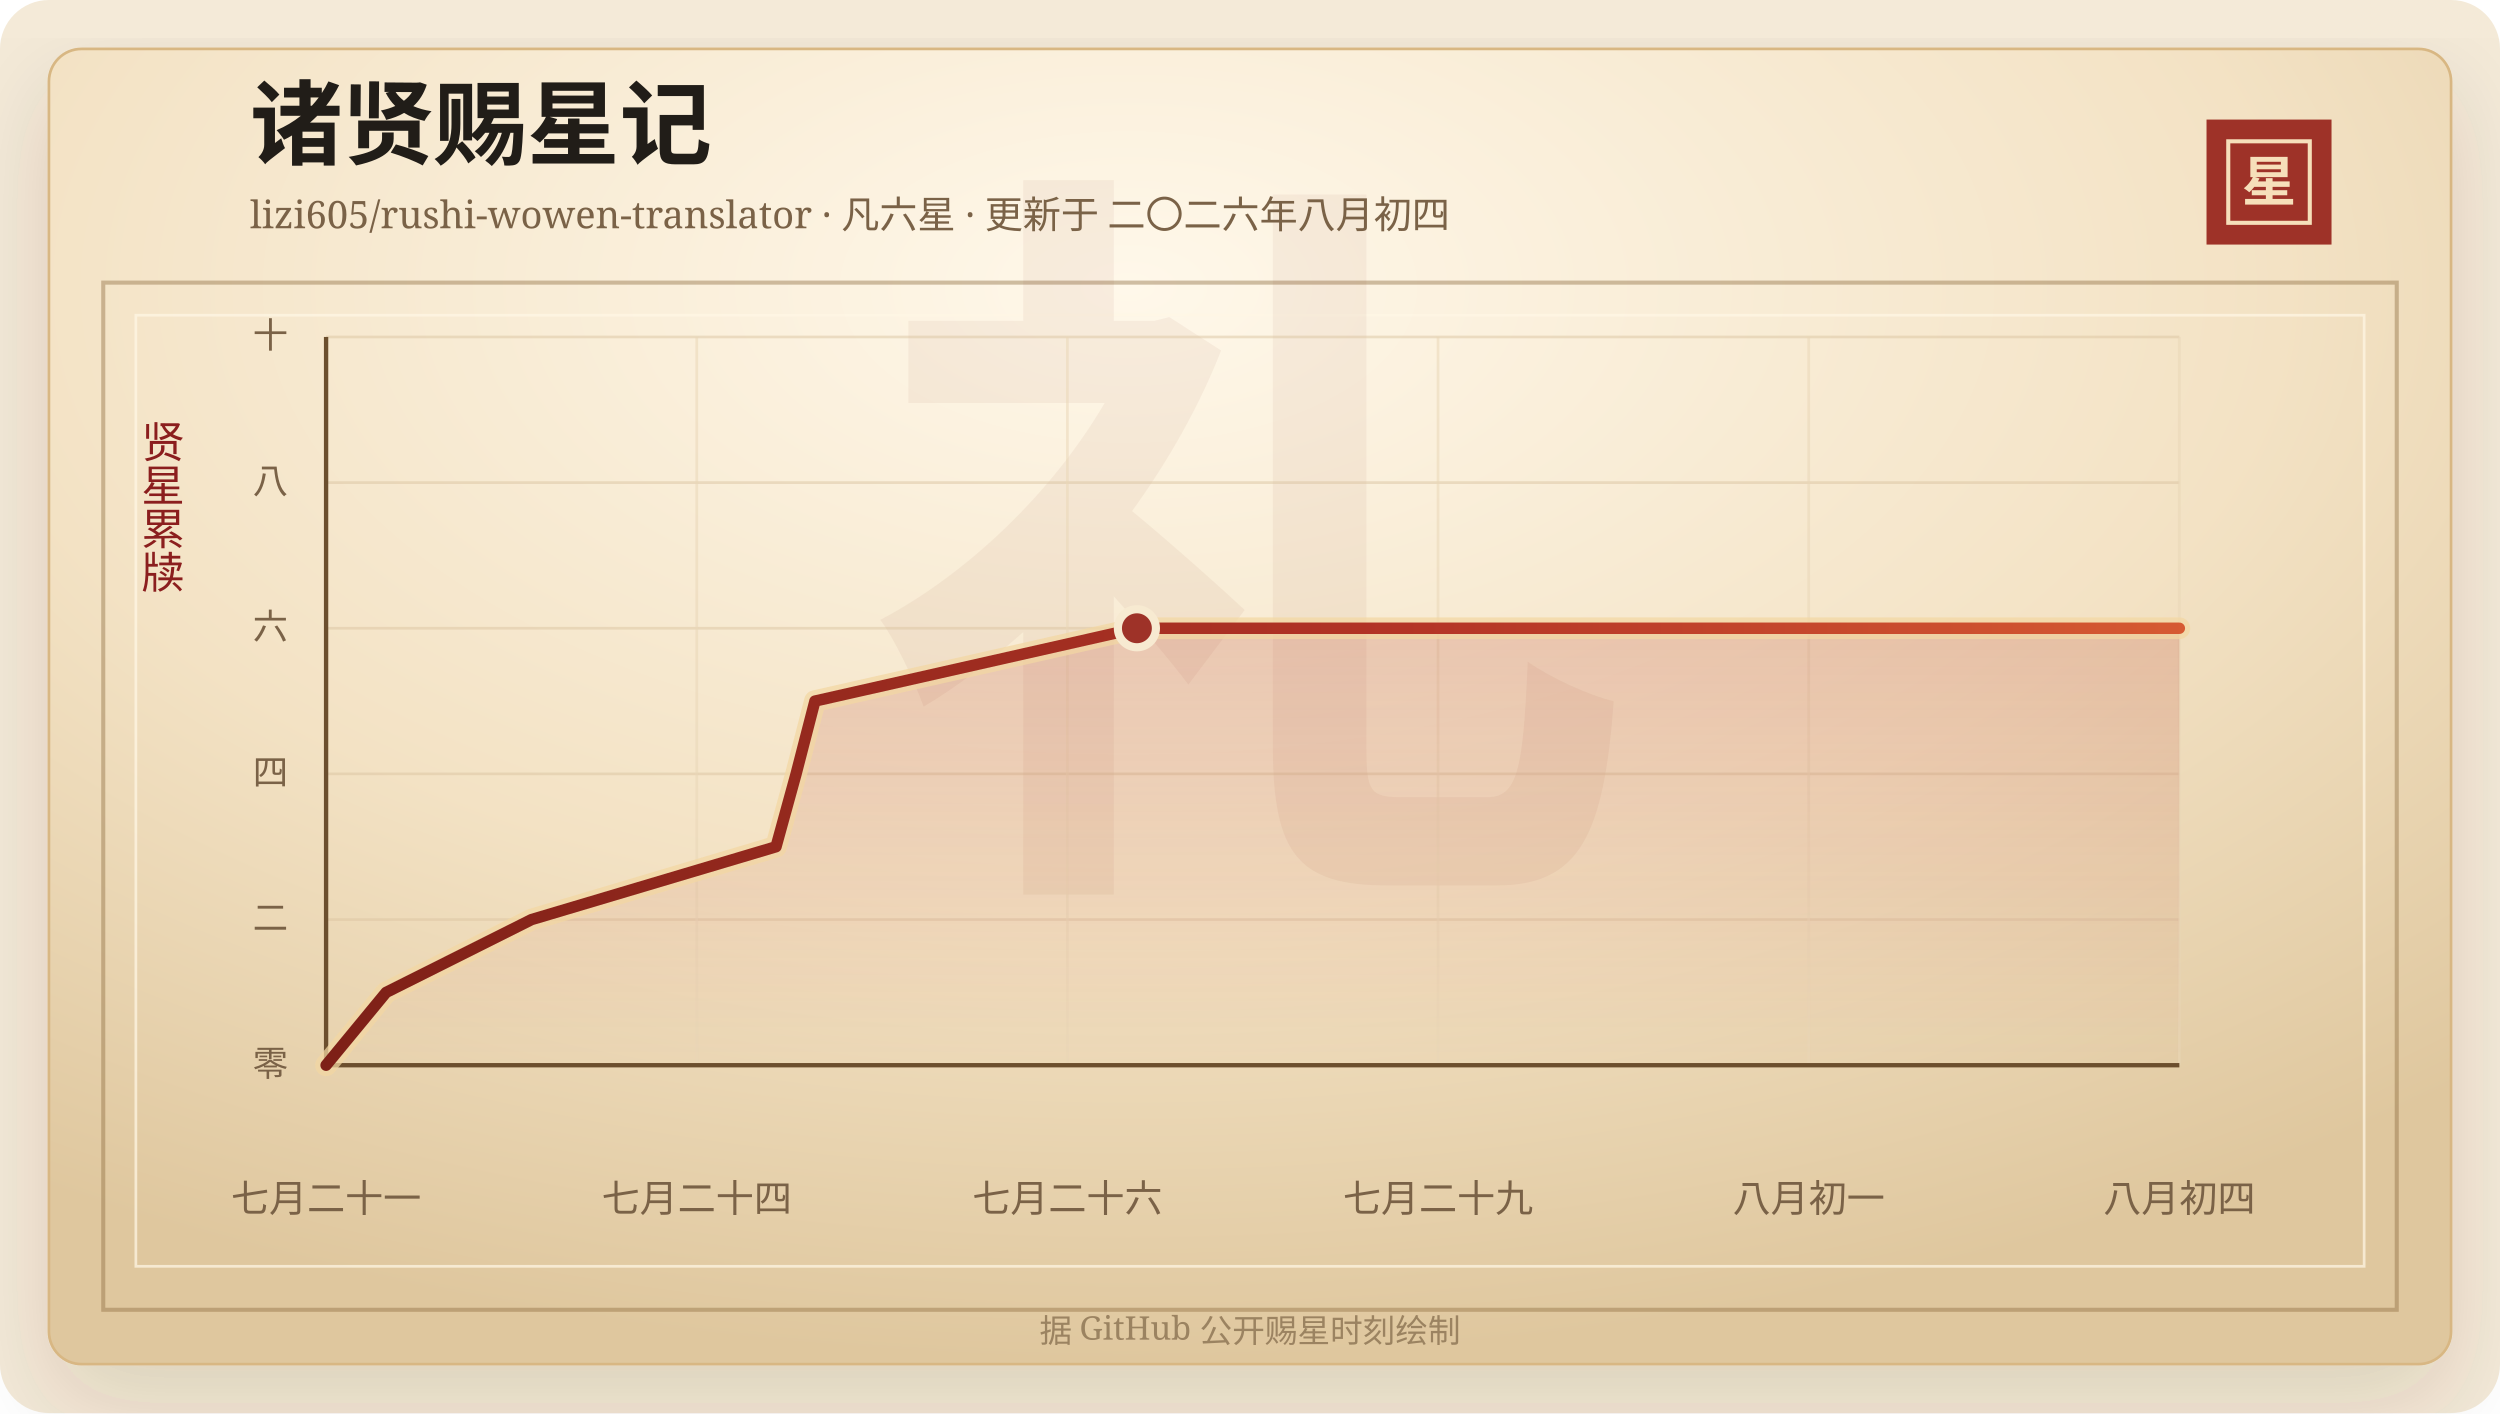
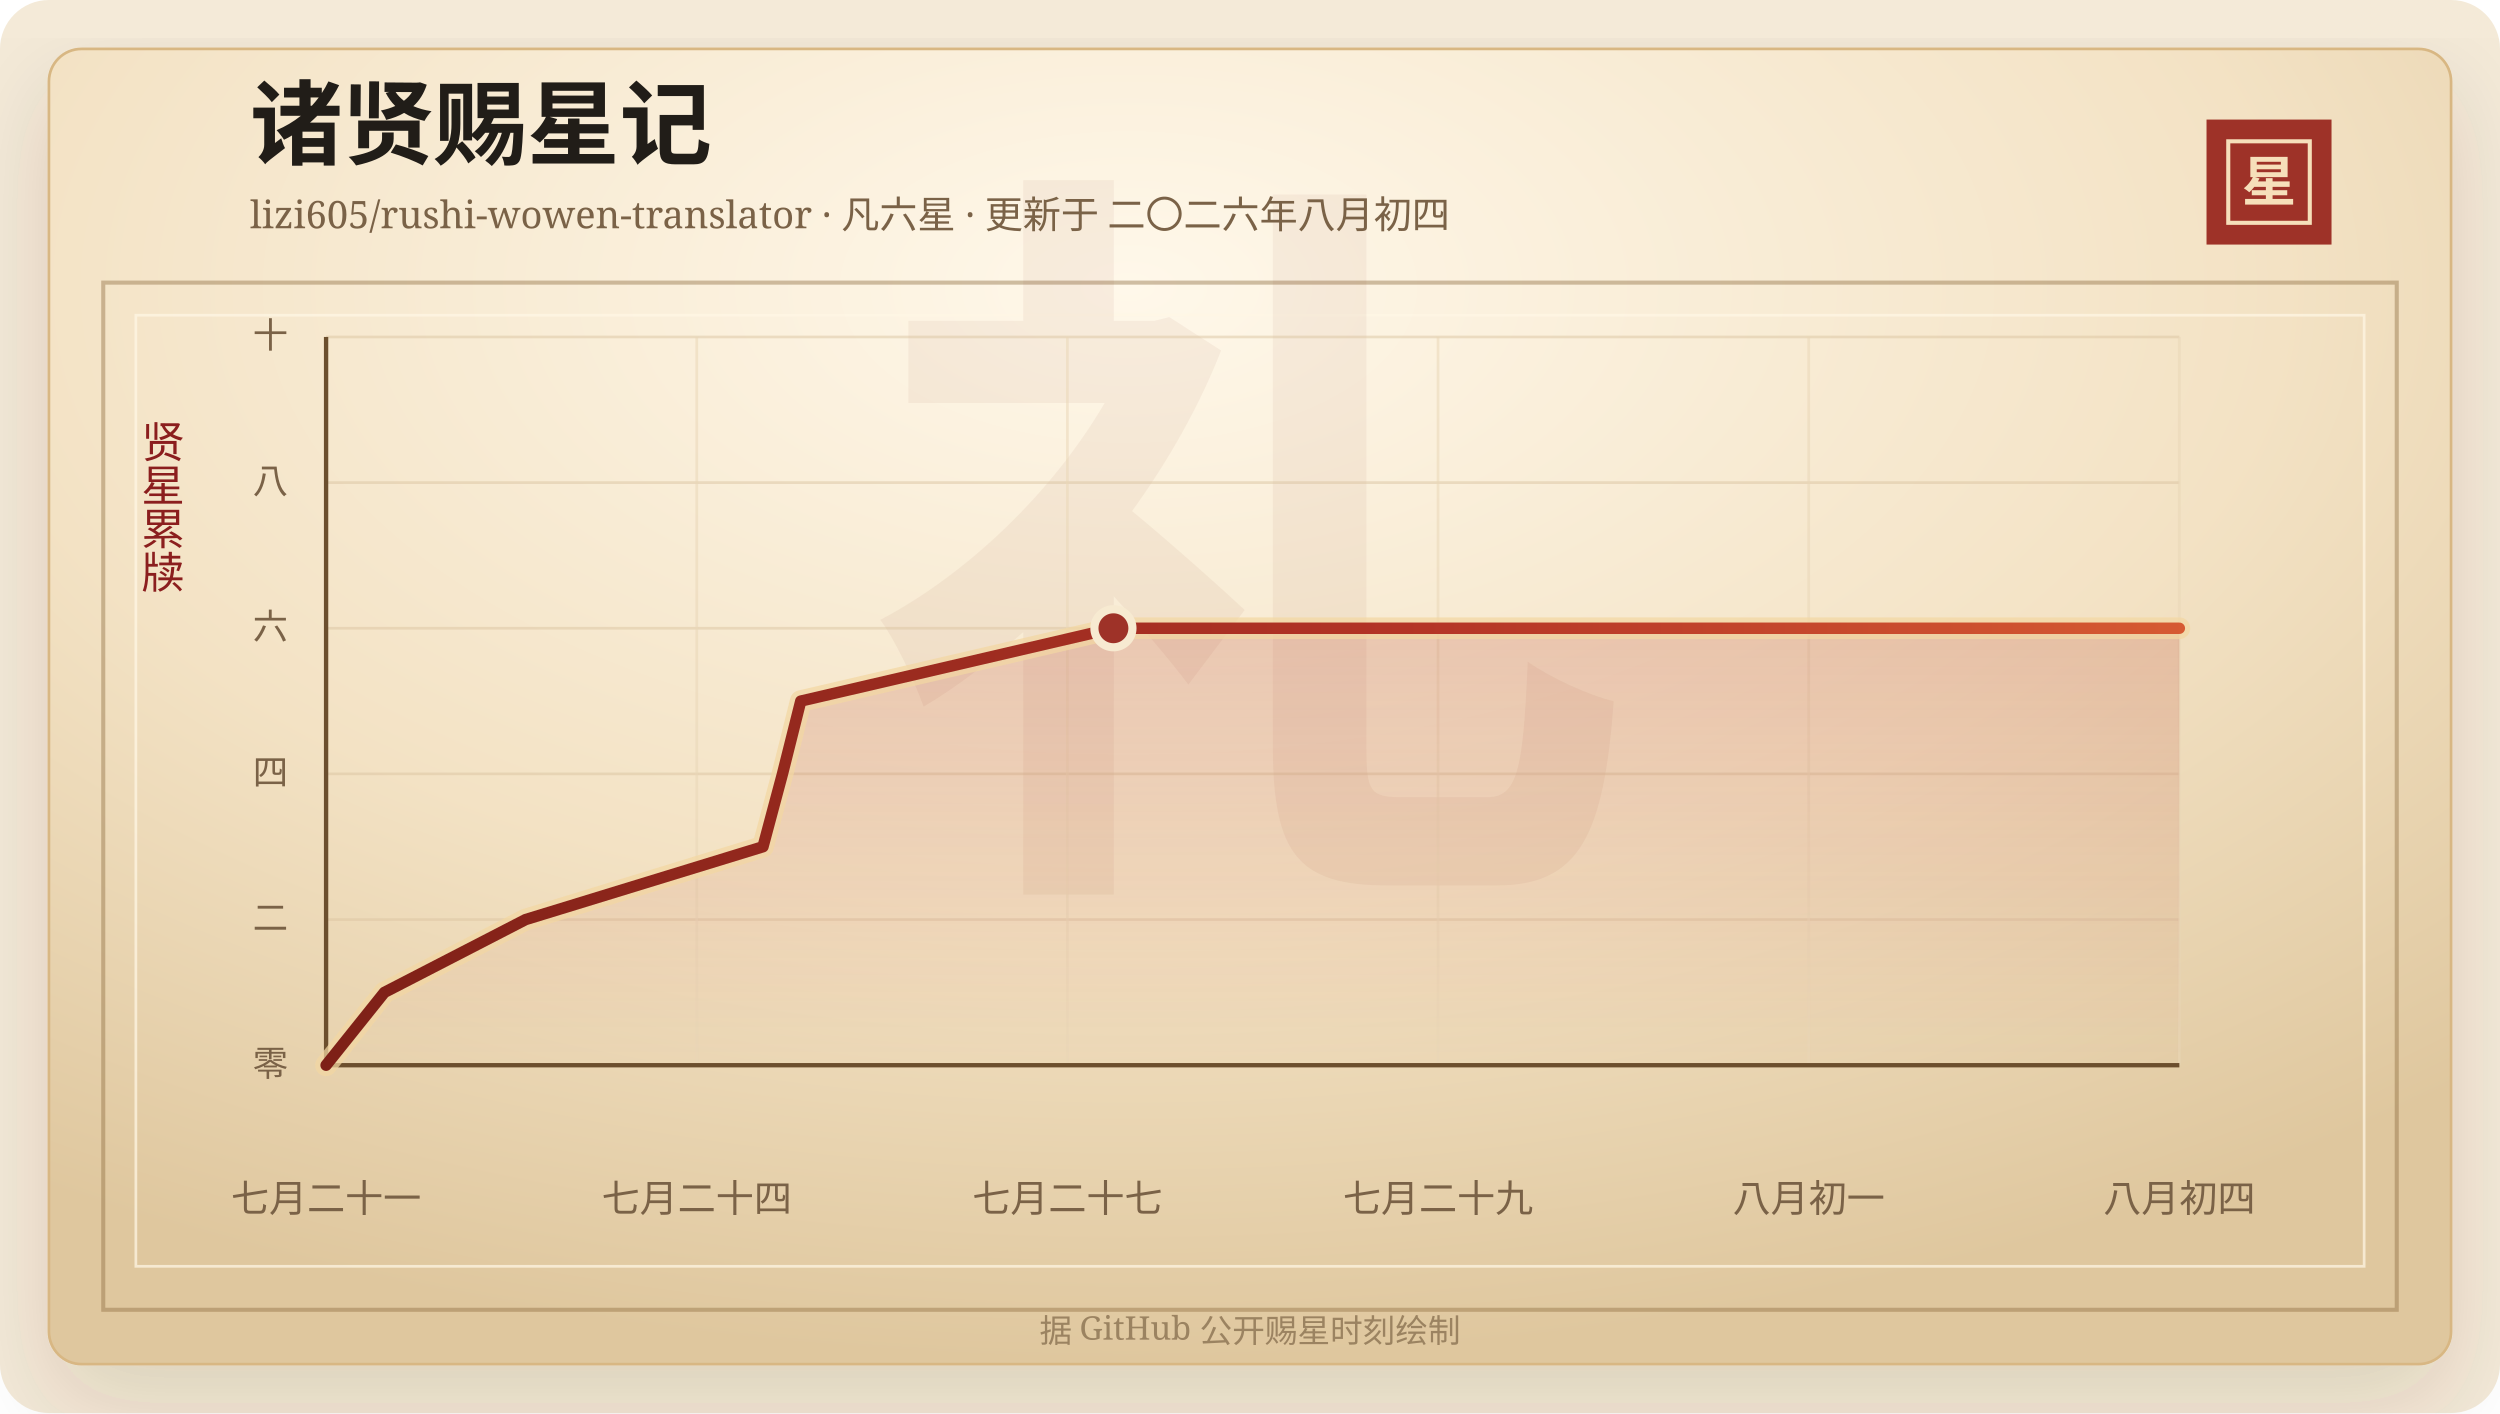
<svg xmlns="http://www.w3.org/2000/svg" width="920" height="520" viewBox="0 0 920 520" role="img" aria-labelledby="title desc">
  <defs>
    <linearGradient id="line" x1="0" x2="1" y1="0" y2="0">
      <stop offset="0%" stop-color="#7d2017" />
      <stop offset="58%" stop-color="#b33426" />
      <stop offset="100%" stop-color="#d65a32" />
    </linearGradient>
    <linearGradient id="area" x1="0" x2="0" y1="0" y2="1">
      <stop offset="0%" stop-color="#b33426" stop-opacity="0.2" />
      <stop offset="100%" stop-color="#b33426" stop-opacity="0" />
    </linearGradient>
    <radialGradient id="paper" cx="45%" cy="18%" r="82%">
      <stop offset="0%" stop-color="#fff8ea" />
      <stop offset="58%" stop-color="#f3e2c4" />
      <stop offset="100%" stop-color="#dfc79e" />
    </radialGradient>
    <filter id="shadow" x="-20%" y="-20%" width="140%" height="140%">
      <feDropShadow dx="0" dy="14" stdDeviation="18" flood-color="#3b2a20" flood-opacity="0.14" />
    </filter>
  </defs>
  <rect width="920" height="520" rx="18" fill="#f4ead8" />
  <rect x="18" y="18" width="884" height="484" rx="12" fill="url(#paper)" stroke="#d8b783" filter="url(#shadow)" />
  <rect x="38" y="104" width="844" height="378" fill="none" stroke="#8c6b3f" stroke-opacity="0.42" stroke-width="1.5" />
  <rect x="50" y="116" width="820" height="350" fill="none" stroke="#fff7e5" stroke-opacity="0.72" />
  <text x="460" y="304" text-anchor="middle" fill="#8c342a" fill-opacity="0.06" font-family="Songti SC, STSong, SimSun, serif" font-size="280" font-weight="700">礼</text>
  <text x="92" y="58" fill="#211d18" font-family="Songti SC, STSong, SimSun, serif" font-size="34" font-weight="700">诸贤赐星记</text>
  <text x="92" y="84" fill="#7a6247" font-family="Songti SC, STSong, SimSun, serif" font-size="14.0">lizi605/rushi-wowen-translator · 凡六星 · 更新于 二〇二六年八月初四</text>
  <rect x="812" y="44" width="46" height="46" fill="#9e3228" />
  <rect x="820" y="52" width="30" height="30" fill="none" stroke="#f6dfba" stroke-width="1.5" />
  <text x="835" y="74" text-anchor="middle" fill="#f6dfba" font-family="Songti SC, STSong, SimSun, serif" font-size="20" font-weight="700">星</text>
  <text x="60" y="166" text-anchor="middle" fill="#8b1e1e" font-family="Songti SC, STSong, SimSun, serif" font-size="16" writing-mode="vertical-rl">贤星累牍</text>
  <line x1="120" y1="392.00" x2="802" y2="392.00" stroke="#d9c29e" stroke-opacity="0.48" />
  <text x="106" y="396.00" text-anchor="end" fill="#7a6247" font-family="Songti SC, STSong, SimSun, serif" font-size="13">零</text>
  <line x1="120" y1="338.40" x2="802" y2="338.40" stroke="#d9c29e" stroke-opacity="0.48" />
  <text x="106" y="342.40" text-anchor="end" fill="#7a6247" font-family="Songti SC, STSong, SimSun, serif" font-size="13">二</text>
  <line x1="120" y1="284.80" x2="802" y2="284.80" stroke="#d9c29e" stroke-opacity="0.48" />
  <text x="106" y="288.80" text-anchor="end" fill="#7a6247" font-family="Songti SC, STSong, SimSun, serif" font-size="13">四</text>
  <line x1="120" y1="231.20" x2="802" y2="231.20" stroke="#d9c29e" stroke-opacity="0.48" />
  <text x="106" y="235.20" text-anchor="end" fill="#7a6247" font-family="Songti SC, STSong, SimSun, serif" font-size="13">六</text>
  <line x1="120" y1="177.60" x2="802" y2="177.60" stroke="#d9c29e" stroke-opacity="0.48" />
  <text x="106" y="181.60" text-anchor="end" fill="#7a6247" font-family="Songti SC, STSong, SimSun, serif" font-size="13">八</text>
  <line x1="120" y1="124.00" x2="802" y2="124.00" stroke="#d9c29e" stroke-opacity="0.48" />
  <text x="106" y="128.00" text-anchor="end" fill="#7a6247" font-family="Songti SC, STSong, SimSun, serif" font-size="13">十</text>
  <line x1="120.00" y1="124" x2="120.00" y2="392" stroke="#ead6b7" stroke-opacity="0.54" />
  <text x="120.00" y="446" text-anchor="middle" fill="#7a6247" font-family="Songti SC, STSong, SimSun, serif" font-size="14">七月二十一</text>
  <line x1="256.40" y1="124" x2="256.40" y2="392" stroke="#ead6b7" stroke-opacity="0.54" />
  <text x="256.40" y="446" text-anchor="middle" fill="#7a6247" font-family="Songti SC, STSong, SimSun, serif" font-size="14">七月二十四</text>
  <line x1="392.80" y1="124" x2="392.80" y2="392" stroke="#ead6b7" stroke-opacity="0.54" />
-   <text x="392.80" y="446" text-anchor="middle" fill="#7a6247" font-family="Songti SC, STSong, SimSun, serif" font-size="14">七月二十六</text>
+   <text x="392.80" y="446" text-anchor="middle" fill="#7a6247" font-family="Songti SC, STSong, SimSun, serif" font-size="14">七月二十七</text>
  <line x1="529.20" y1="124" x2="529.20" y2="392" stroke="#ead6b7" stroke-opacity="0.54" />
  <text x="529.20" y="446" text-anchor="middle" fill="#7a6247" font-family="Songti SC, STSong, SimSun, serif" font-size="14">七月二十九</text>
  <line x1="665.60" y1="124" x2="665.60" y2="392" stroke="#ead6b7" stroke-opacity="0.54" />
  <text x="665.60" y="446" text-anchor="middle" fill="#7a6247" font-family="Songti SC, STSong, SimSun, serif" font-size="14">八月初一</text>
  <line x1="802.00" y1="124" x2="802.00" y2="392" stroke="#ead6b7" stroke-opacity="0.54" />
  <text x="802.00" y="446" text-anchor="middle" fill="#7a6247" font-family="Songti SC, STSong, SimSun, serif" font-size="14">八月初四</text>
  <line x1="120" y1="392" x2="802" y2="392" stroke="#6c4f2e" stroke-width="1.6" />
  <line x1="120" y1="124" x2="120" y2="392" stroke="#6c4f2e" stroke-width="1.6" />
-   <polygon points="120.00,392.00 120.00,392.00 142.10,365.20 195.61,338.40 285.58,311.60 292.96,284.80 299.89,258.00 418.38,231.20 802.00,231.20 802.00,392.00" fill="url(#area)" />
-   <polyline points="120.00,392.00 142.10,365.20 195.61,338.40 285.58,311.60 292.96,284.80 299.89,258.00 418.38,231.20 802.00,231.20" fill="none" stroke="#f3d7a2" stroke-width="8" stroke-linecap="round" stroke-linejoin="round" opacity="0.72" />
-   <polyline points="120.00,392.00 142.10,365.20 195.61,338.40 285.58,311.60 292.96,284.80 299.89,258.00 418.38,231.20 802.00,231.20" fill="none" stroke="url(#line)" stroke-width="4.2" stroke-linecap="round" stroke-linejoin="round" />
-   <circle cx="418.38" cy="231.20" r="7" fill="#9e3228" stroke="#f7ead1" stroke-width="3" />
+   <polygon points="120.00,392.00 120.00,392.00 141.46,365.20 193.42,338.40 280.78,311.60 287.95,284.80 294.68,258.00 409.74,231.20 802.00,231.20 802.00,392.00" fill="url(#area)" />
+   <polyline points="120.00,392.00 141.46,365.20 193.42,338.40 280.78,311.60 287.95,284.80 294.68,258.00 409.74,231.20 802.00,231.20" fill="none" stroke="#f3d7a2" stroke-width="8" stroke-linecap="round" stroke-linejoin="round" opacity="0.72" />
+   <polyline points="120.00,392.00 141.46,365.20 193.42,338.40 280.78,311.60 287.95,284.80 294.68,258.00 409.74,231.20 802.00,231.20" fill="none" stroke="url(#line)" stroke-width="4.2" stroke-linecap="round" stroke-linejoin="round" />
+   <circle cx="409.74" cy="231.20" r="7" fill="#9e3228" stroke="#f7ead1" stroke-width="3" />
  <text x="460" y="494" text-anchor="middle" fill="#9b8361" font-family="Songti SC, STSong, SimSun, serif" font-size="12">据 GitHub 公开赐星时刻绘制</text>
</svg>
